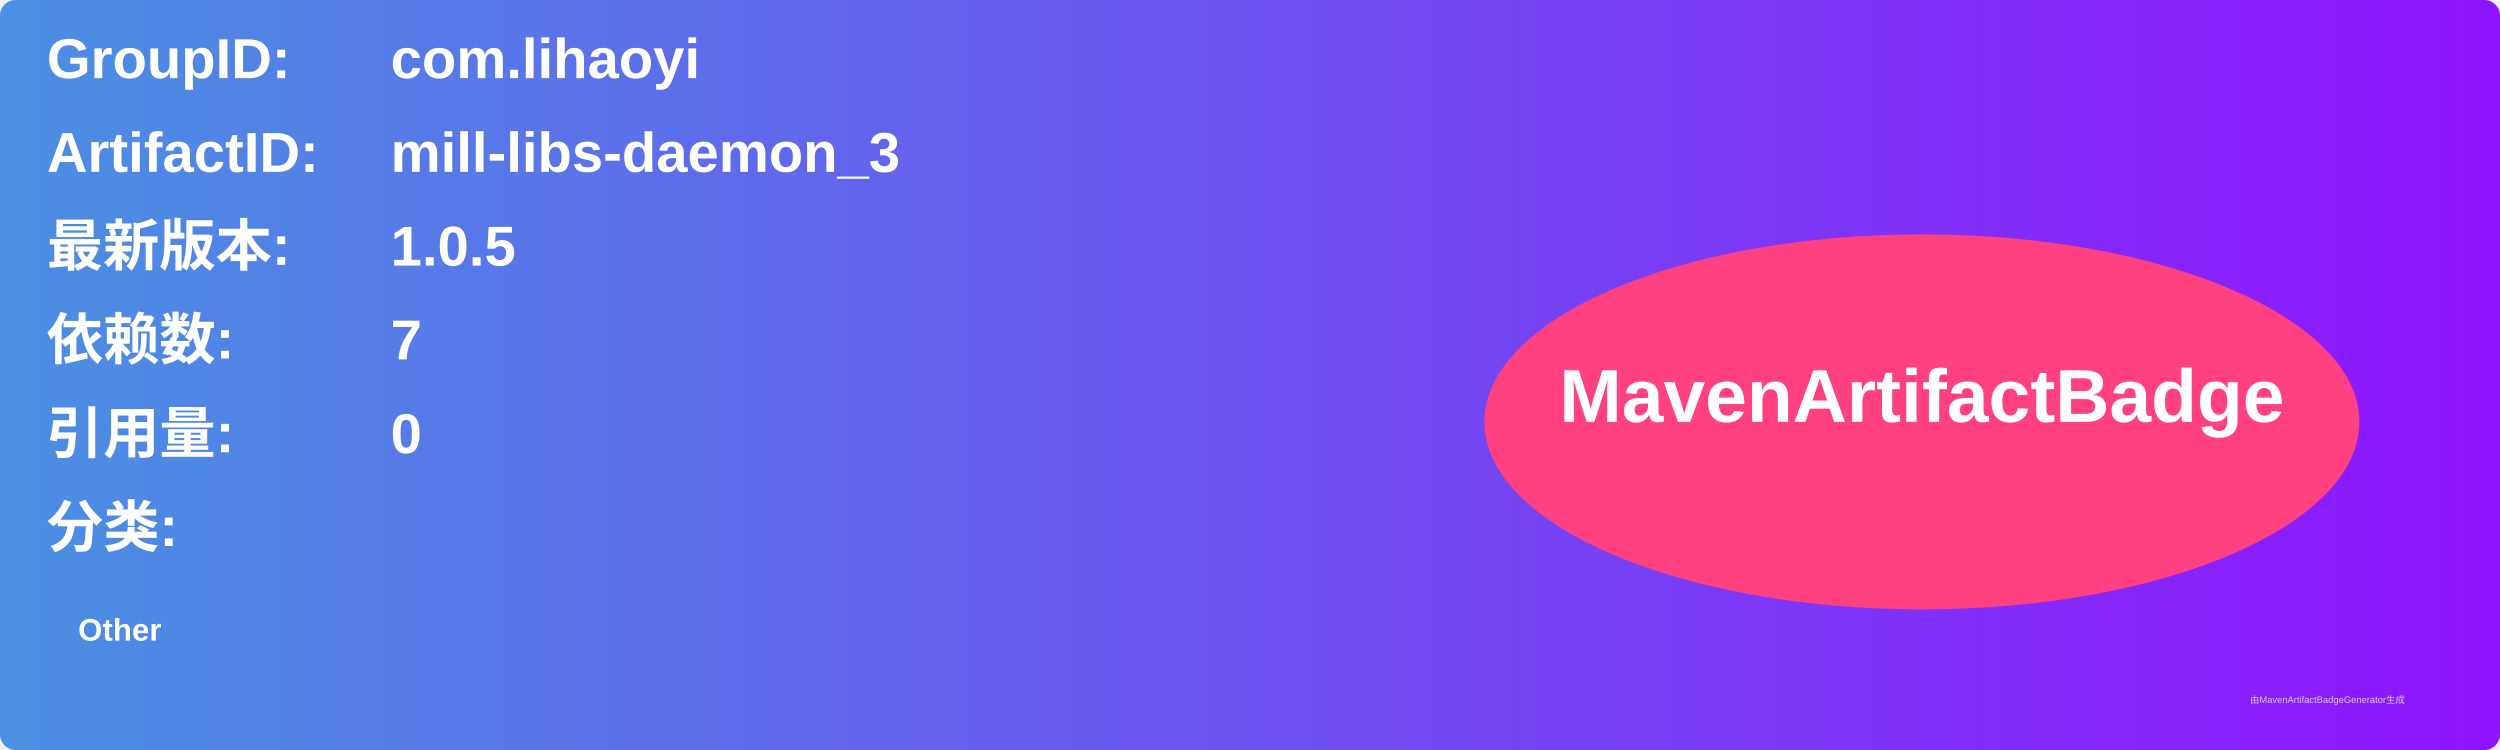
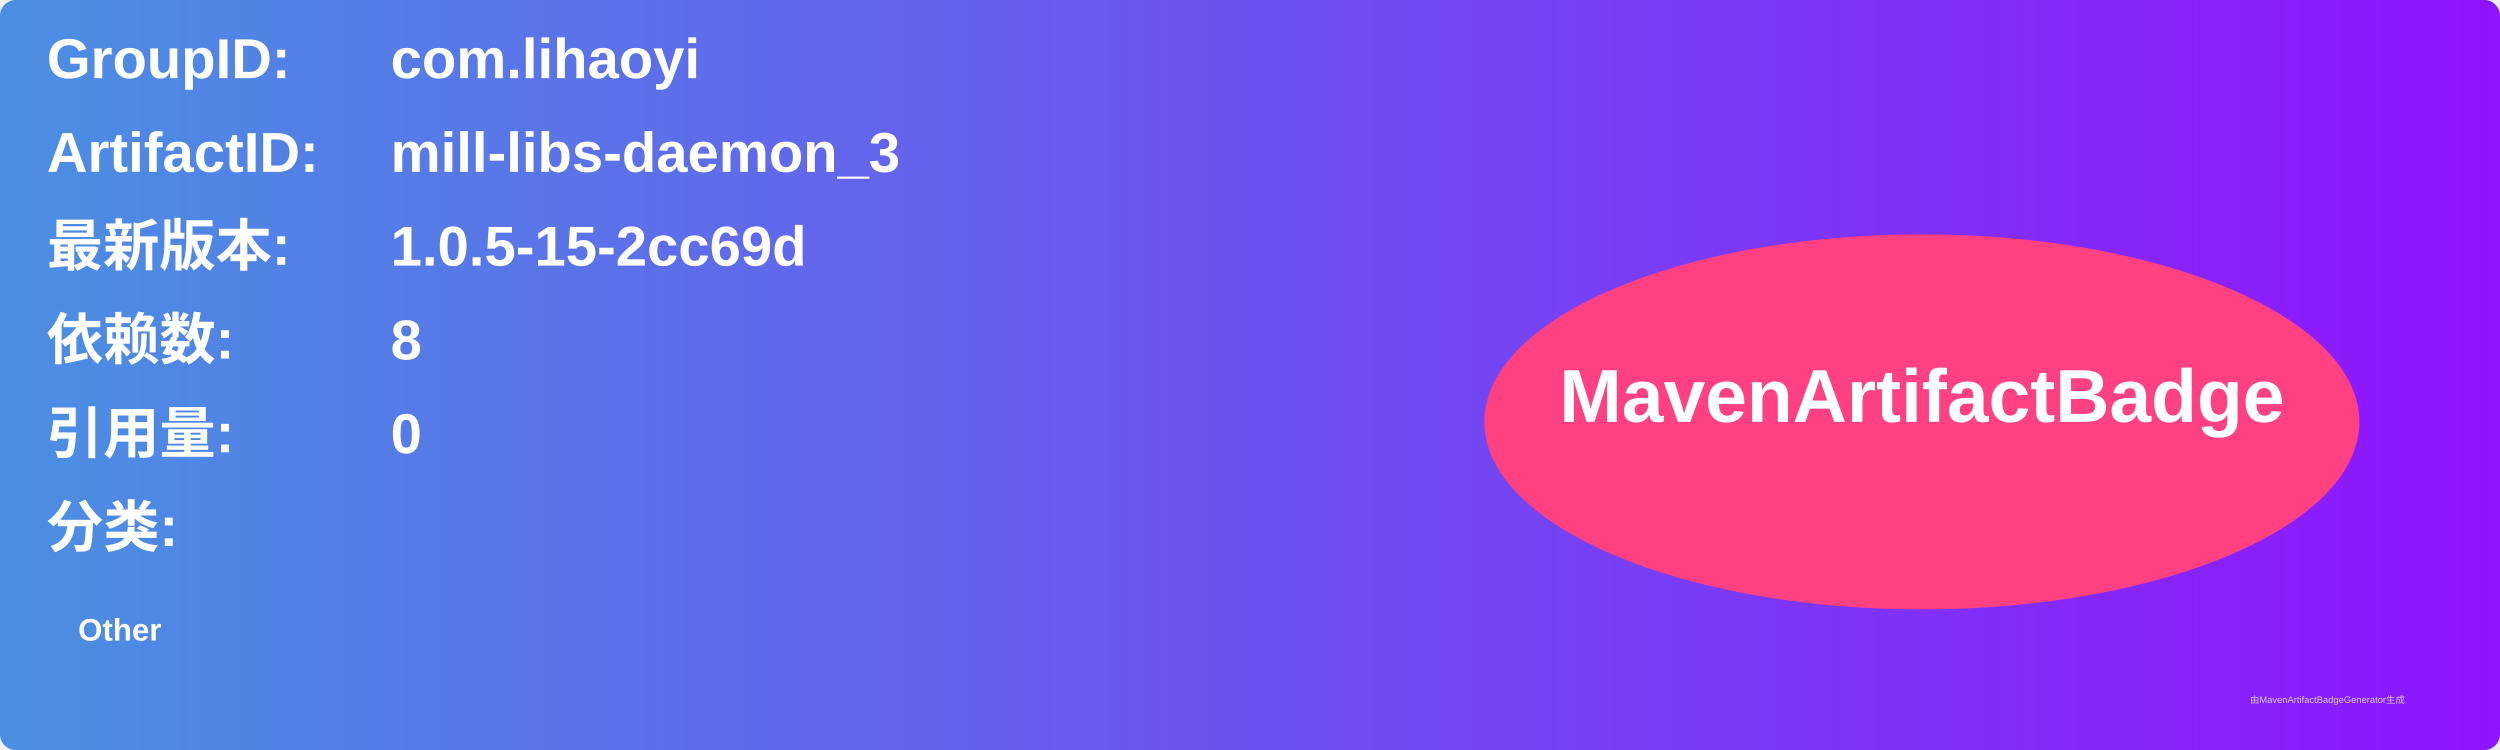
<svg xmlns="http://www.w3.org/2000/svg" width="800" height="240" viewBox="0 0 800 240">
  <linearGradient id="grad" x1="0%" y1="0%" x2="100%" y2="0%">
    <stop offset="0%" stop-color="#4a90e2" />
    <stop offset="100%" stop-color="#9013fe" />
  </linearGradient>
  <rect width="100%" height="100%" rx="5" ry="5" fill="url(#grad)" />
  <g transform="translate(15, 15)">
    <text x="0" y="10" font-family="Arial" font-size="18" fill="white" font-weight="bold" width="260">GroupID:</text>
    <text x="110" y="10" font-family="Arial" font-size="18" fill="white" font-weight="bold" width="460">com.lihaoyi</text>
    <text x="0" y="40" font-family="Arial" font-size="18" fill="white" font-weight="bold" width="260">ArtifactID:</text>
    <text x="110" y="40" font-family="Arial" font-size="18" fill="white" font-weight="bold" width="460">mill-libs-daemon_3</text>
    <text x="0" y="70" font-family="Arial" font-size="18" fill="white" font-weight="bold">最新版本:</text>
    <text x="110" y="70" font-family="Arial" font-size="18" fill="white" font-weight="bold">
-       <tspan font-weight="bold">1.0.5</tspan>
+       <tspan font-weight="bold">1.0.5-15-2cc69d</tspan>
    </text>
    <text x="0" y="100" font-family="Arial" font-size="18" fill="white" font-weight="bold">依赖数: </text>
    <text x="110" y="100" font-family="Arial" font-size="18" fill="white">
-       <tspan font-weight="bold">7</tspan>
+       <tspan font-weight="bold">8</tspan>
    </text>
    <text x="0" y="130" font-family="Arial" font-size="18" fill="white" font-weight="bold">引用量: </text>
    <text x="110" y="130" font-family="Arial" font-size="18" fill="white">
      <tspan font-weight="bold">0</tspan>
    </text>
    <text x="0" y="160" font-family="Arial" font-size="18" fill="white" font-weight="bold">分类:</text>
    <text x="10" y="190" font-family="Arial" font-size="10" fill="white">
      <tspan font-weight="bold">Other</tspan>
    </text>
    <ellipse cx="600" cy="120" rx="140" ry="60" fill="#ff4081" />
    <text x="600" y="120" text-anchor="middle" font-family="Arial" font-size="24" fill="white" font-weight="bold">MavenArtifactBadge</text>
  </g>
  <text x="720" y="225" font-family="Arial" font-size="3" fill="#d0d0d0">由MavenArtifactBadgeGenerator生成</text>
</svg>
